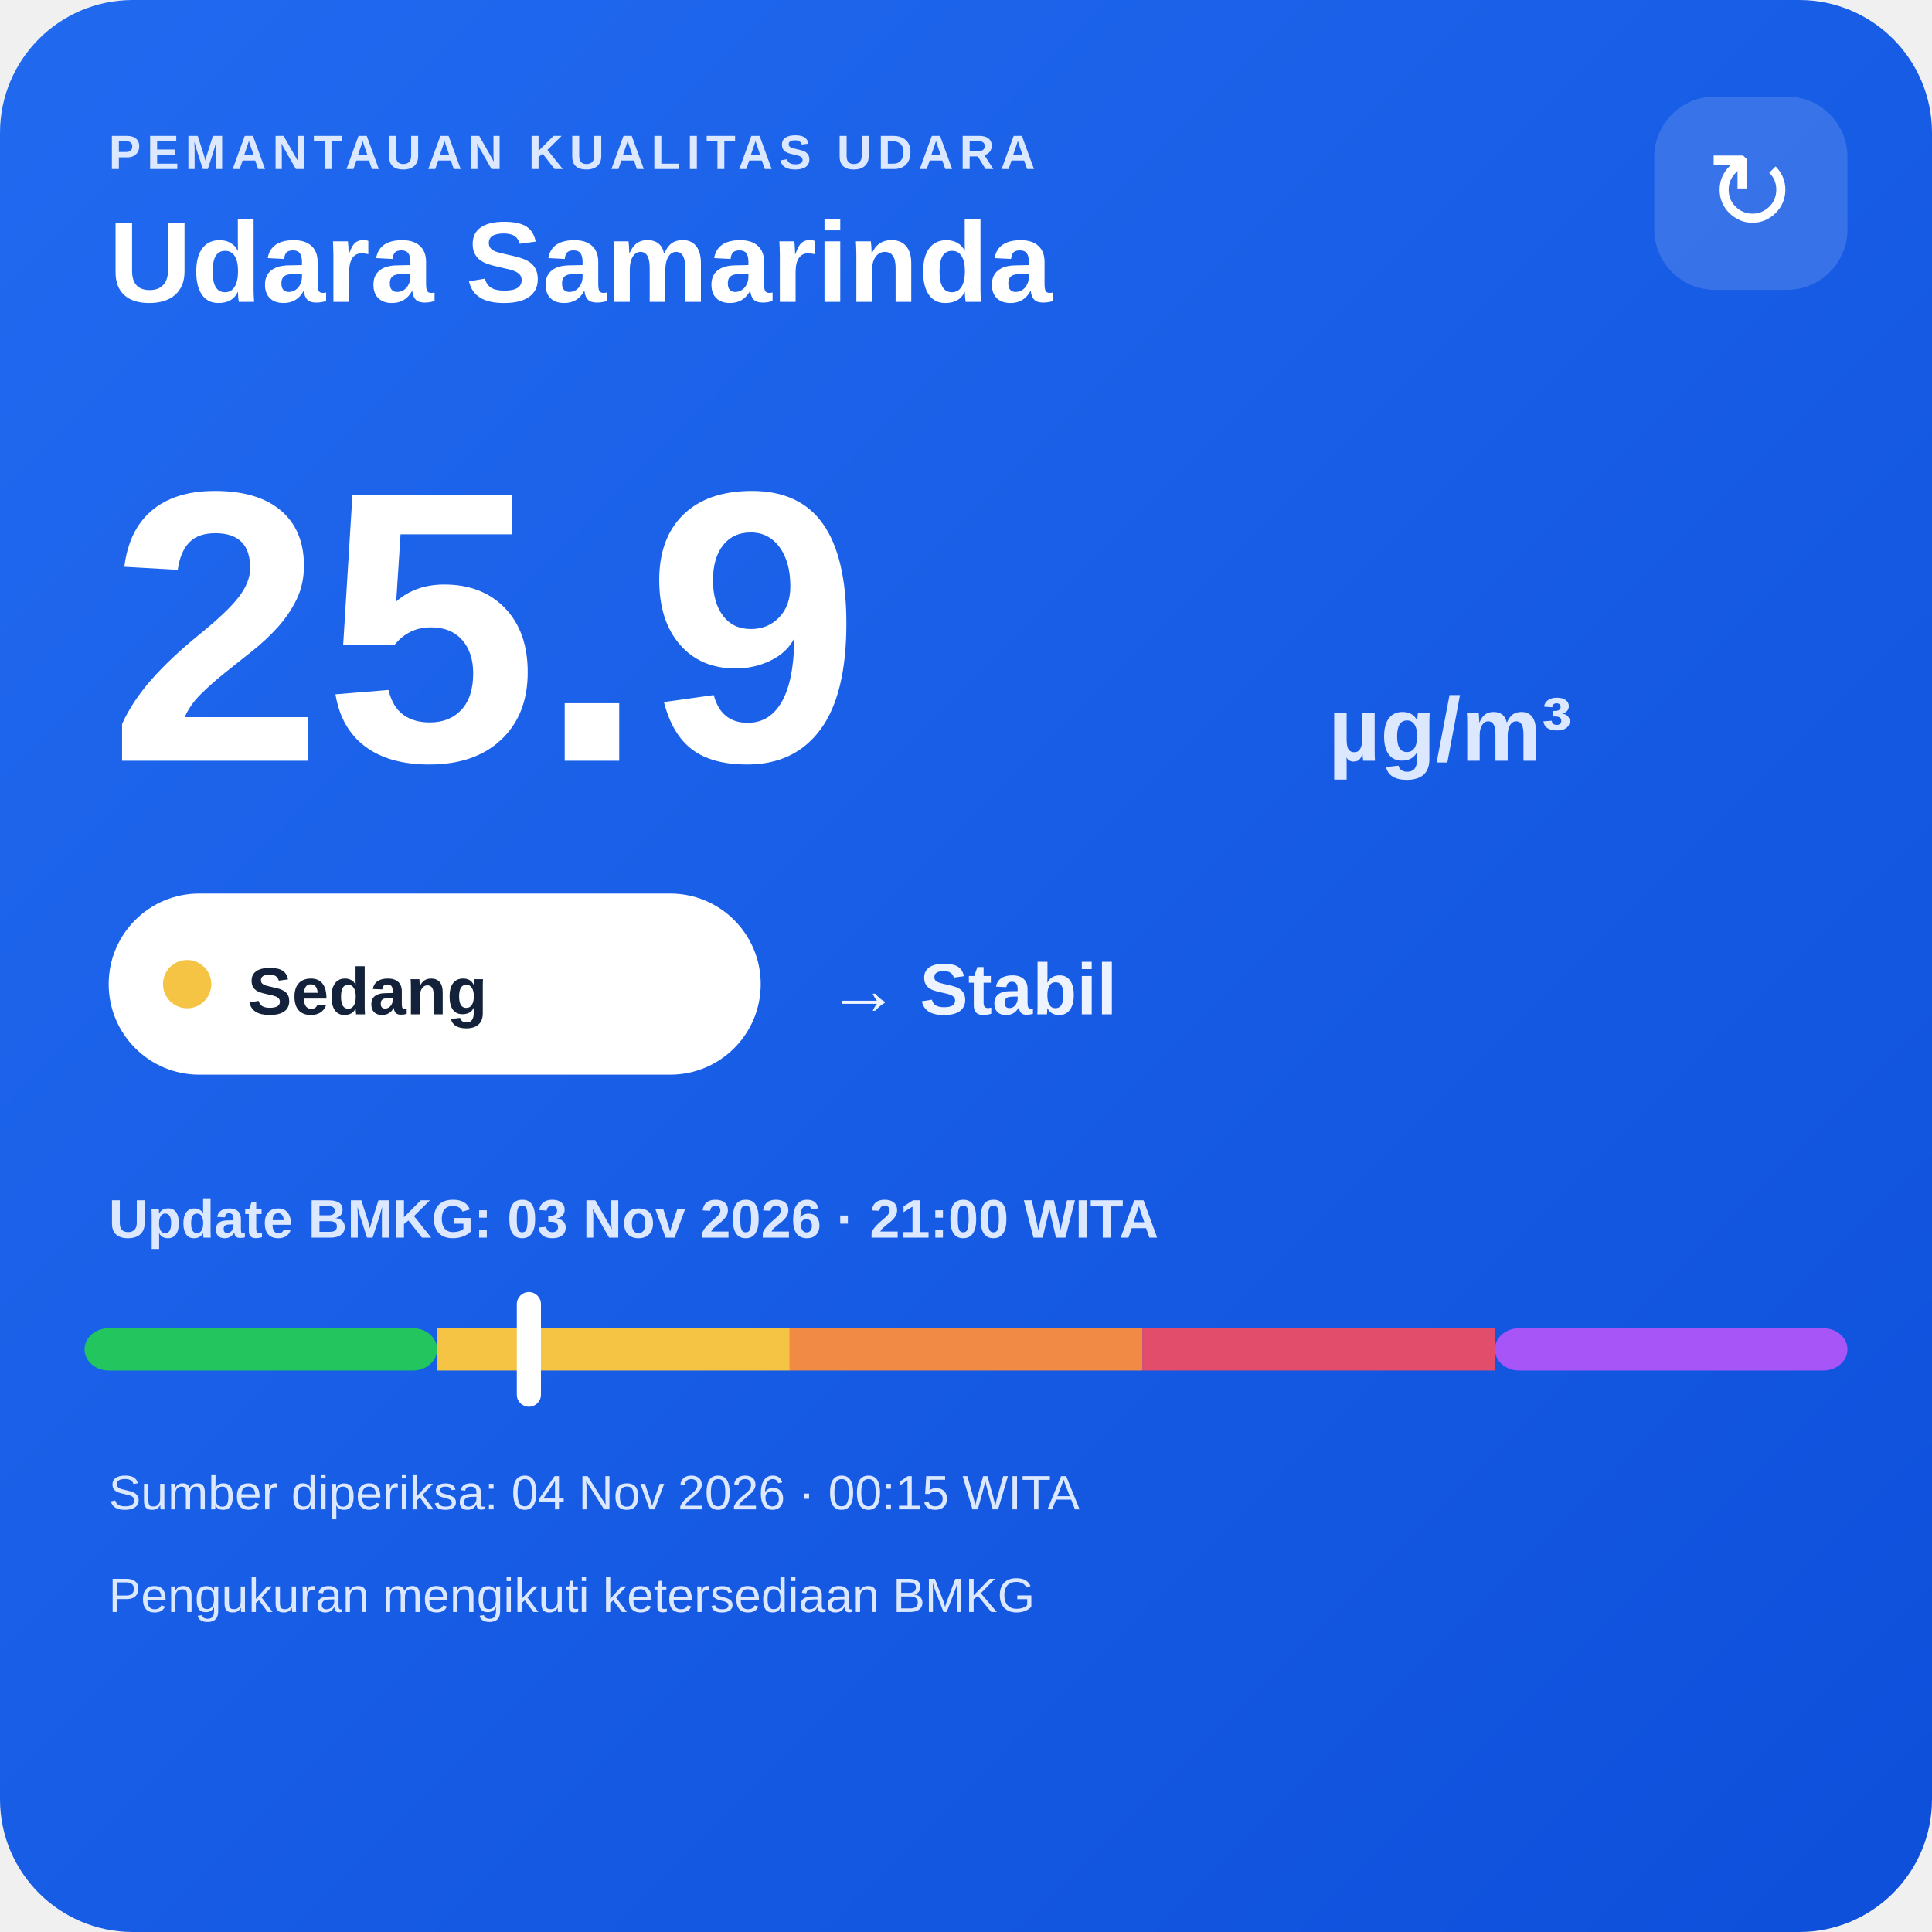
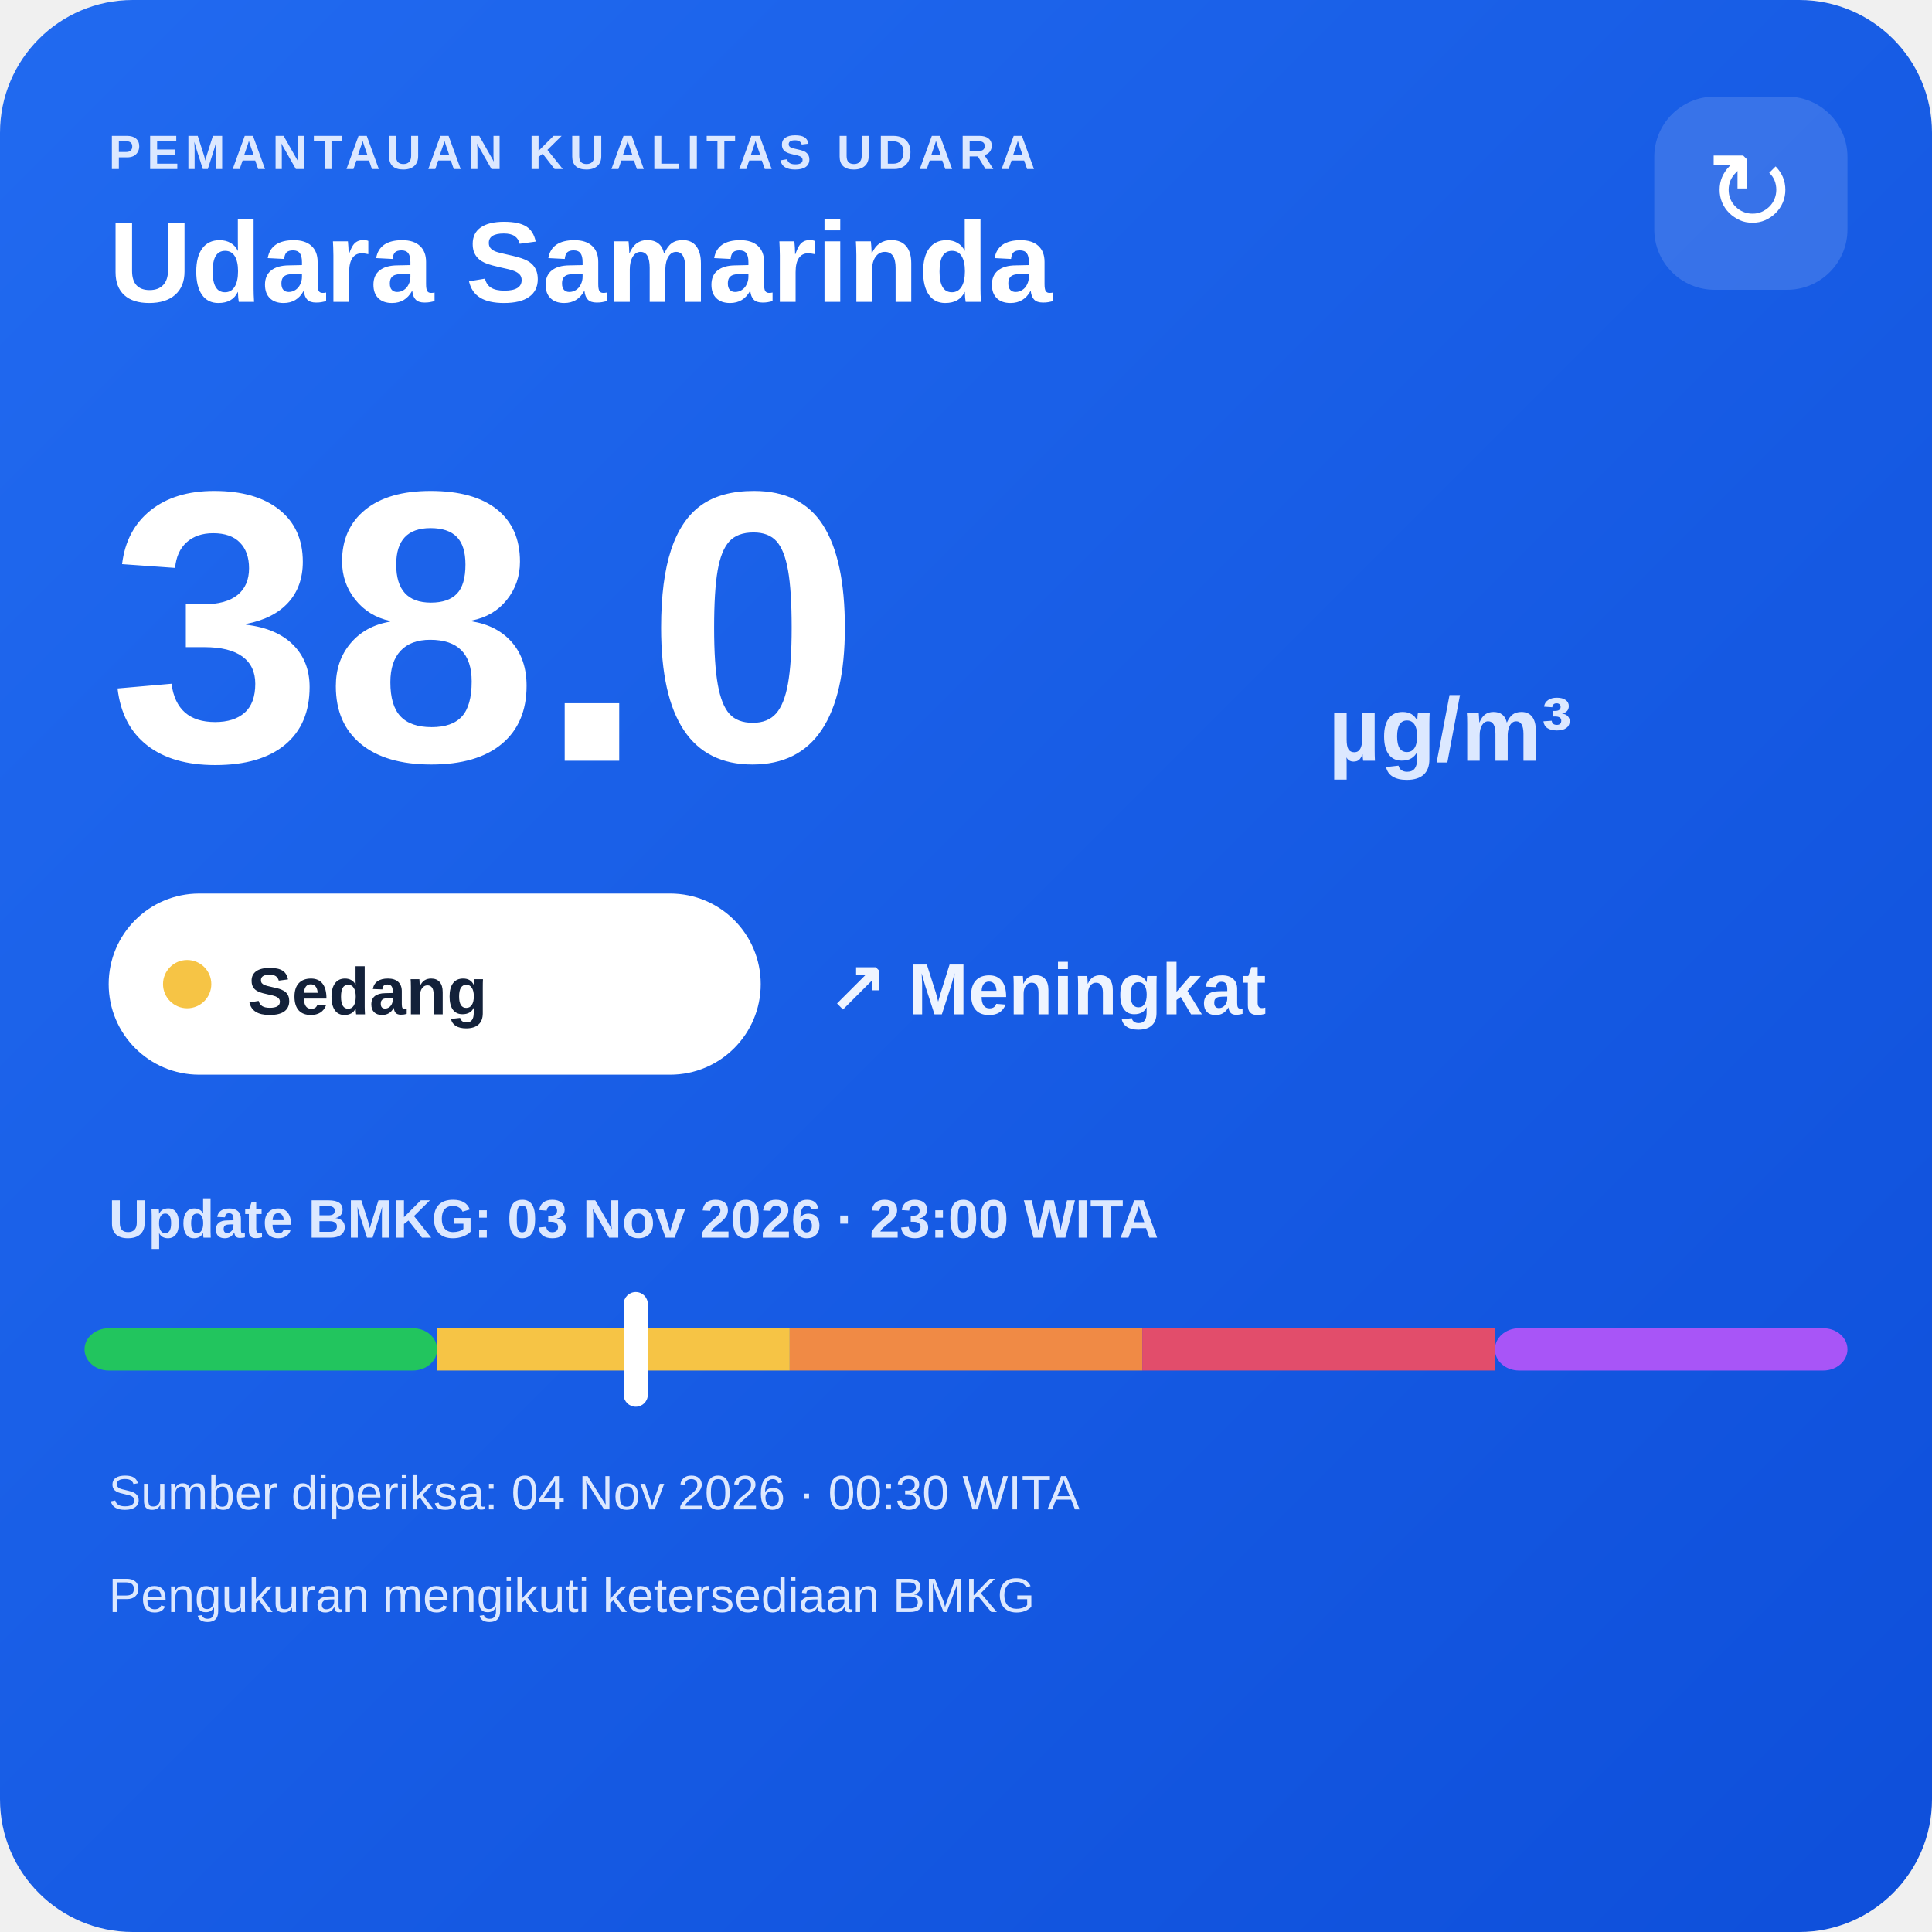
<svg xmlns="http://www.w3.org/2000/svg" width="320" height="320" viewBox="0 0 320 320">
  <defs>
    <linearGradient id="bg" x1="0" y1="0" x2="1" y2="1">
      <stop offset="0" stop-color="#216af0" />
      <stop offset="1" stop-color="#0e4fda" />
    </linearGradient>
  </defs>
  <rect width="320" height="320" rx="22" fill="url(#bg)" />
  <text x="18" y="28" fill="#dce8ff" font-family="Arial,sans-serif" font-size="8" font-weight="700" letter-spacing="1">PEMANTAUAN KUALITAS UDARA</text>
  <text x="18" y="50" fill="#ffffff" font-family="Arial,sans-serif" font-size="19" font-weight="700">Udara Samarinda</text>
  <rect x="274" y="16" width="32" height="32" rx="10" fill="#ffffff" fill-opacity=".14" />
  <text x="290" y="38" text-anchor="middle" fill="#ffffff" font-family="Arial,sans-serif" font-size="18">↻</text>
-   <text x="18" y="126" fill="#ffffff" font-family="Arial,sans-serif" font-size="64" font-weight="800">25.9</text>
+   <text x="18" y="126" fill="#ffffff" font-family="Arial,sans-serif" font-size="64" font-weight="800">38.0</text>
  <text x="220" y="126" fill="#dce8ff" font-family="Arial,sans-serif" font-size="15" font-weight="700">µg/m³</text>
  <rect x="18" y="148" width="108" height="30" rx="15" fill="#ffffff" />
  <circle cx="31" cy="163" r="4" fill="#f6c445" />
  <text x="41" y="168" fill="#13213a" font-family="Arial,sans-serif" font-size="11" font-weight="700">Sedang</text>
-   <text x="137" y="168" fill="#eef4ff" font-family="Arial,sans-serif" font-size="12" font-weight="700">→ Stabil</text>
-   <text x="18" y="205" fill="#dce8ff" font-family="Arial,sans-serif" font-size="9" font-weight="700">Update BMKG: 03 Nov 2026 · 21:00 WITA</text>
+   <text x="137" y="168" fill="#eef4ff" font-family="Arial,sans-serif" font-size="12" font-weight="700">↗ Meningkat</text>
+   <text x="18" y="205" fill="#dce8ff" font-family="Arial,sans-serif" font-size="9" font-weight="700">Update BMKG: 03 Nov 2026 · 23:00 WITA</text>
  <rect x="14" y="220" width="58.4" height="7" rx="4" fill="#22c55e" />
  <rect x="72.4" y="220" width="58.4" height="7" fill="#f6c445" />
  <rect x="130.8" y="220" width="58.4" height="7" fill="#f08a45" />
  <rect x="189.2" y="220" width="58.4" height="7" fill="#e24d6b" />
  <rect x="247.6" y="220" width="58.4" height="7" rx="4" fill="#a855f7" />
-   <rect x="85.6" y="214" width="4" height="19" rx="2" fill="#ffffff" />
-   <text x="18" y="250" fill="#dce8ff" font-family="Arial,sans-serif" font-size="8">Sumber diperiksa: 04 Nov 2026 · 00:15 WITA</text>
+   <rect x="103.3" y="214" width="4" height="19" rx="2" fill="#ffffff" />
+   <text x="18" y="250" fill="#dce8ff" font-family="Arial,sans-serif" font-size="8">Sumber diperiksa: 04 Nov 2026 · 00:30 WITA</text>
  <text x="18" y="267" fill="#dce8ff" font-family="Arial,sans-serif" font-size="8">Pengukuran mengikuti ketersediaan BMKG</text>
</svg>
